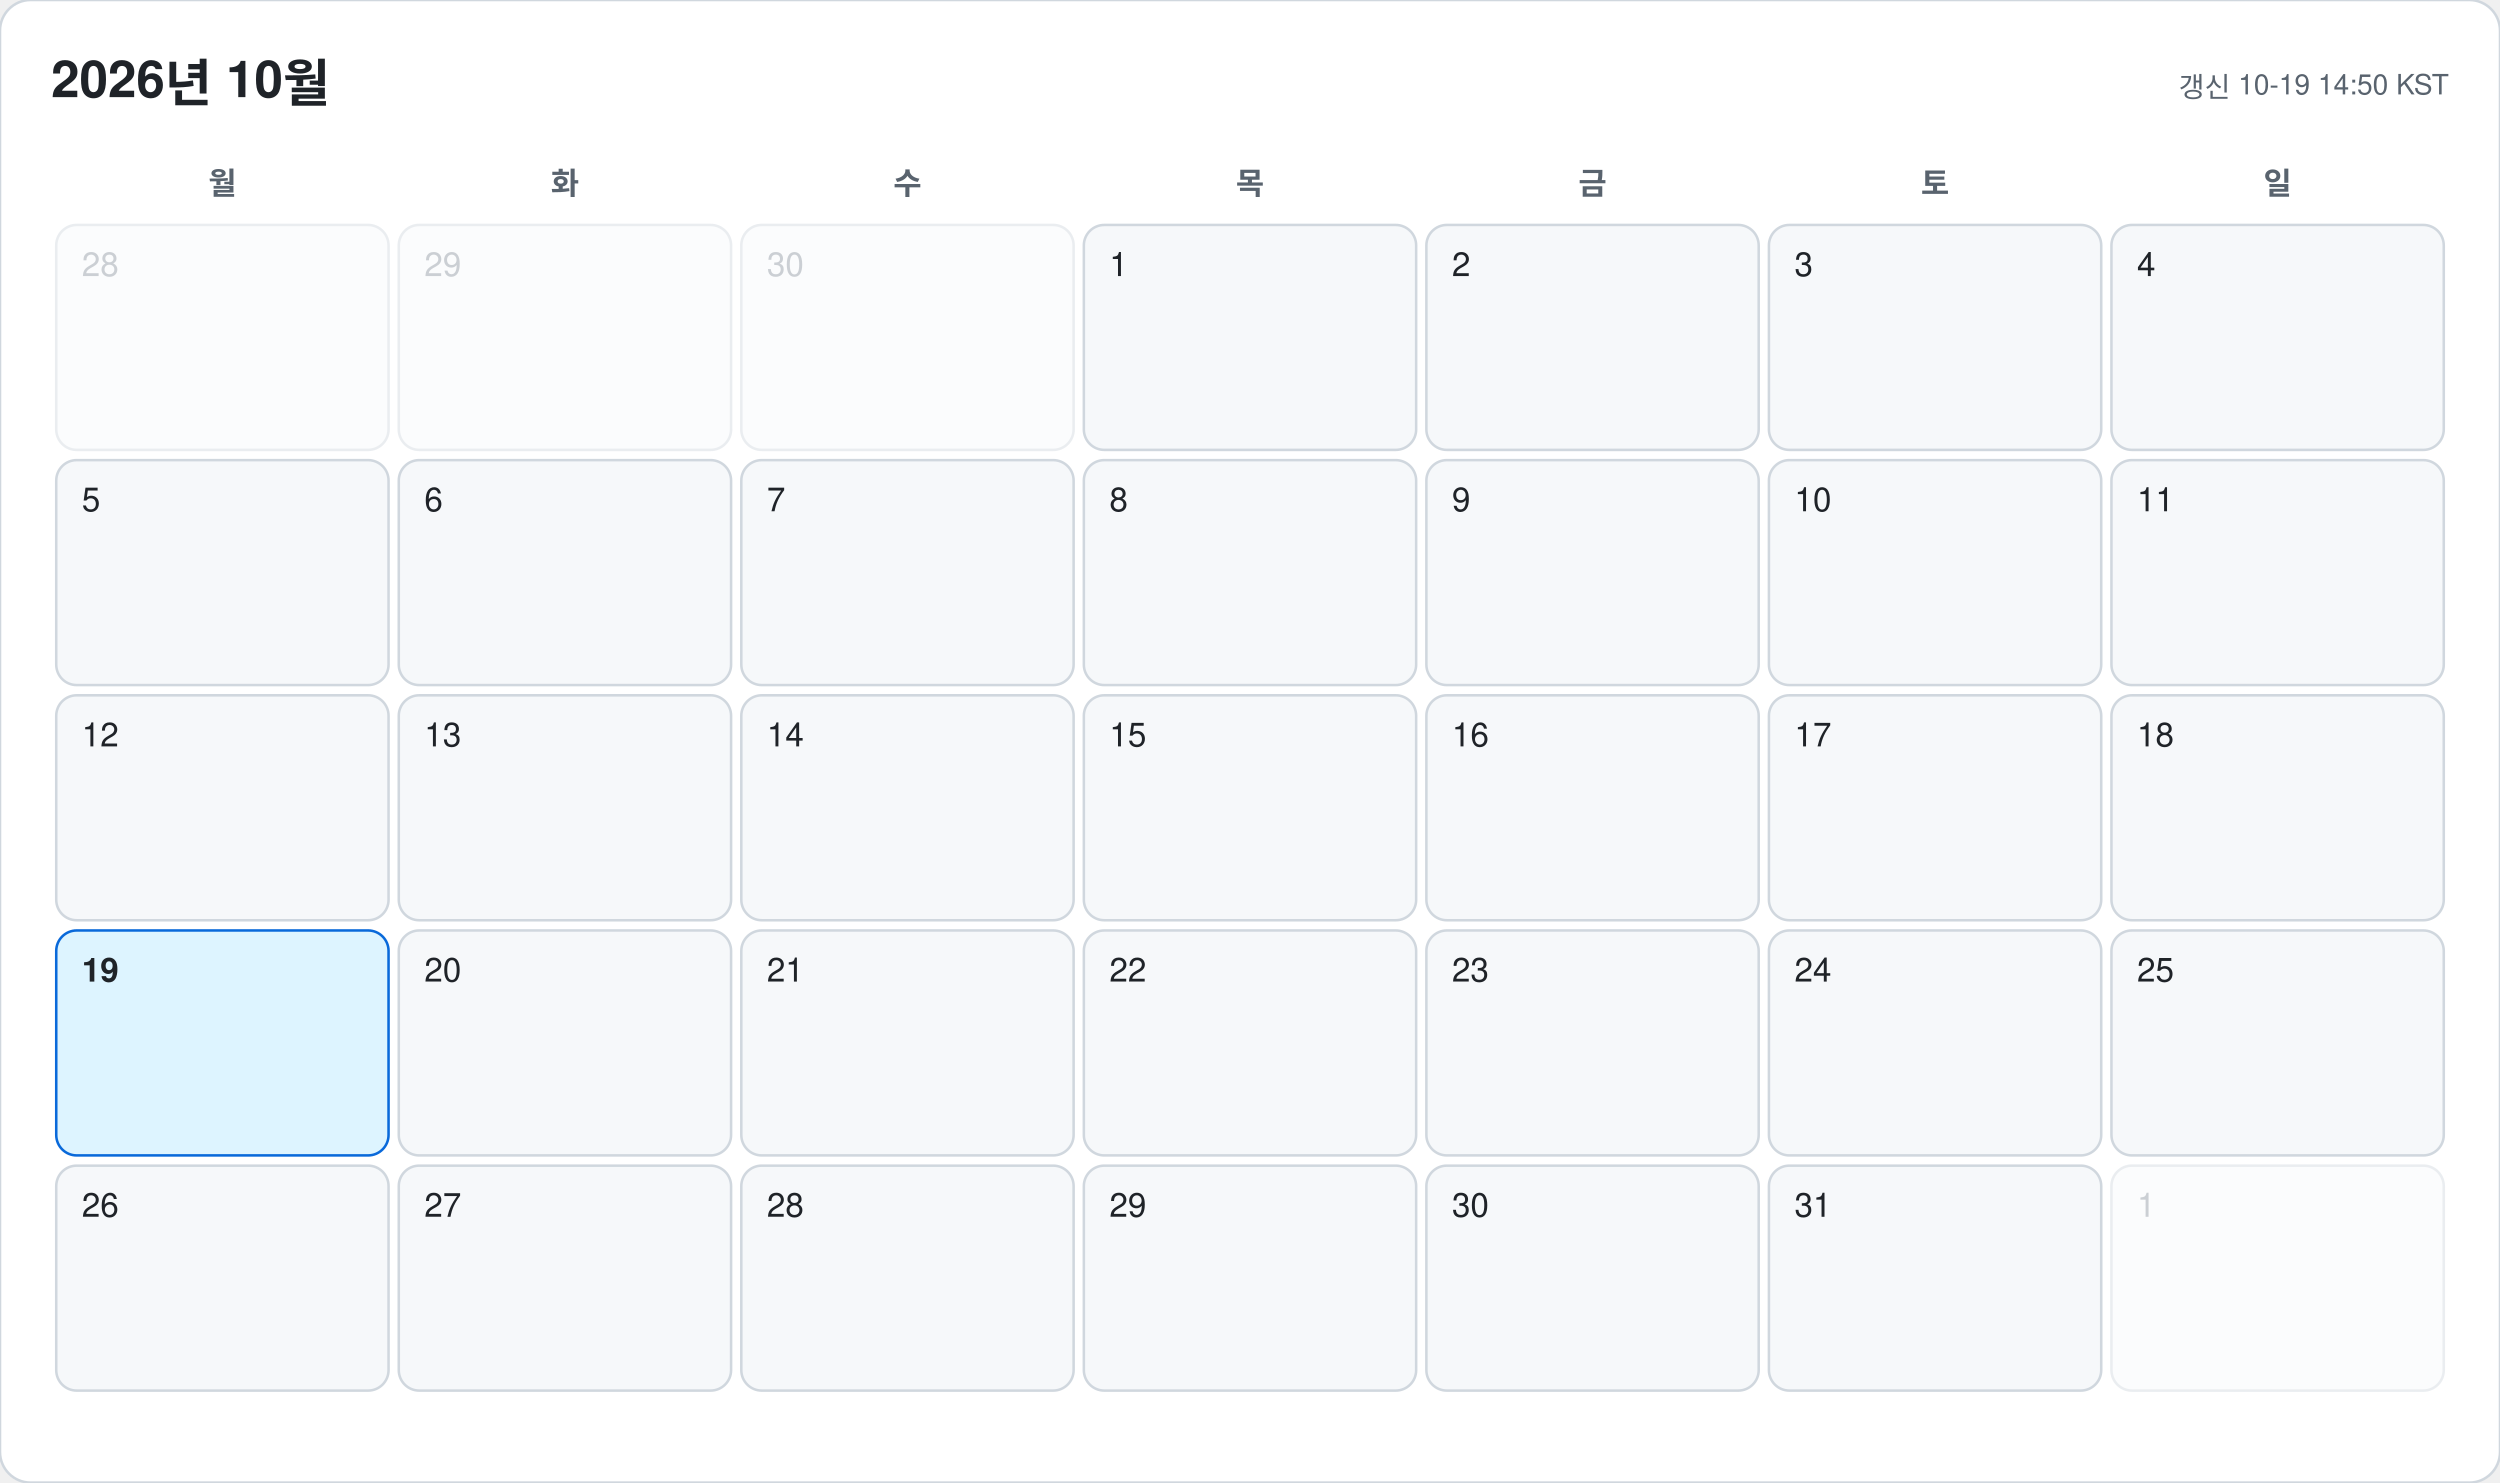
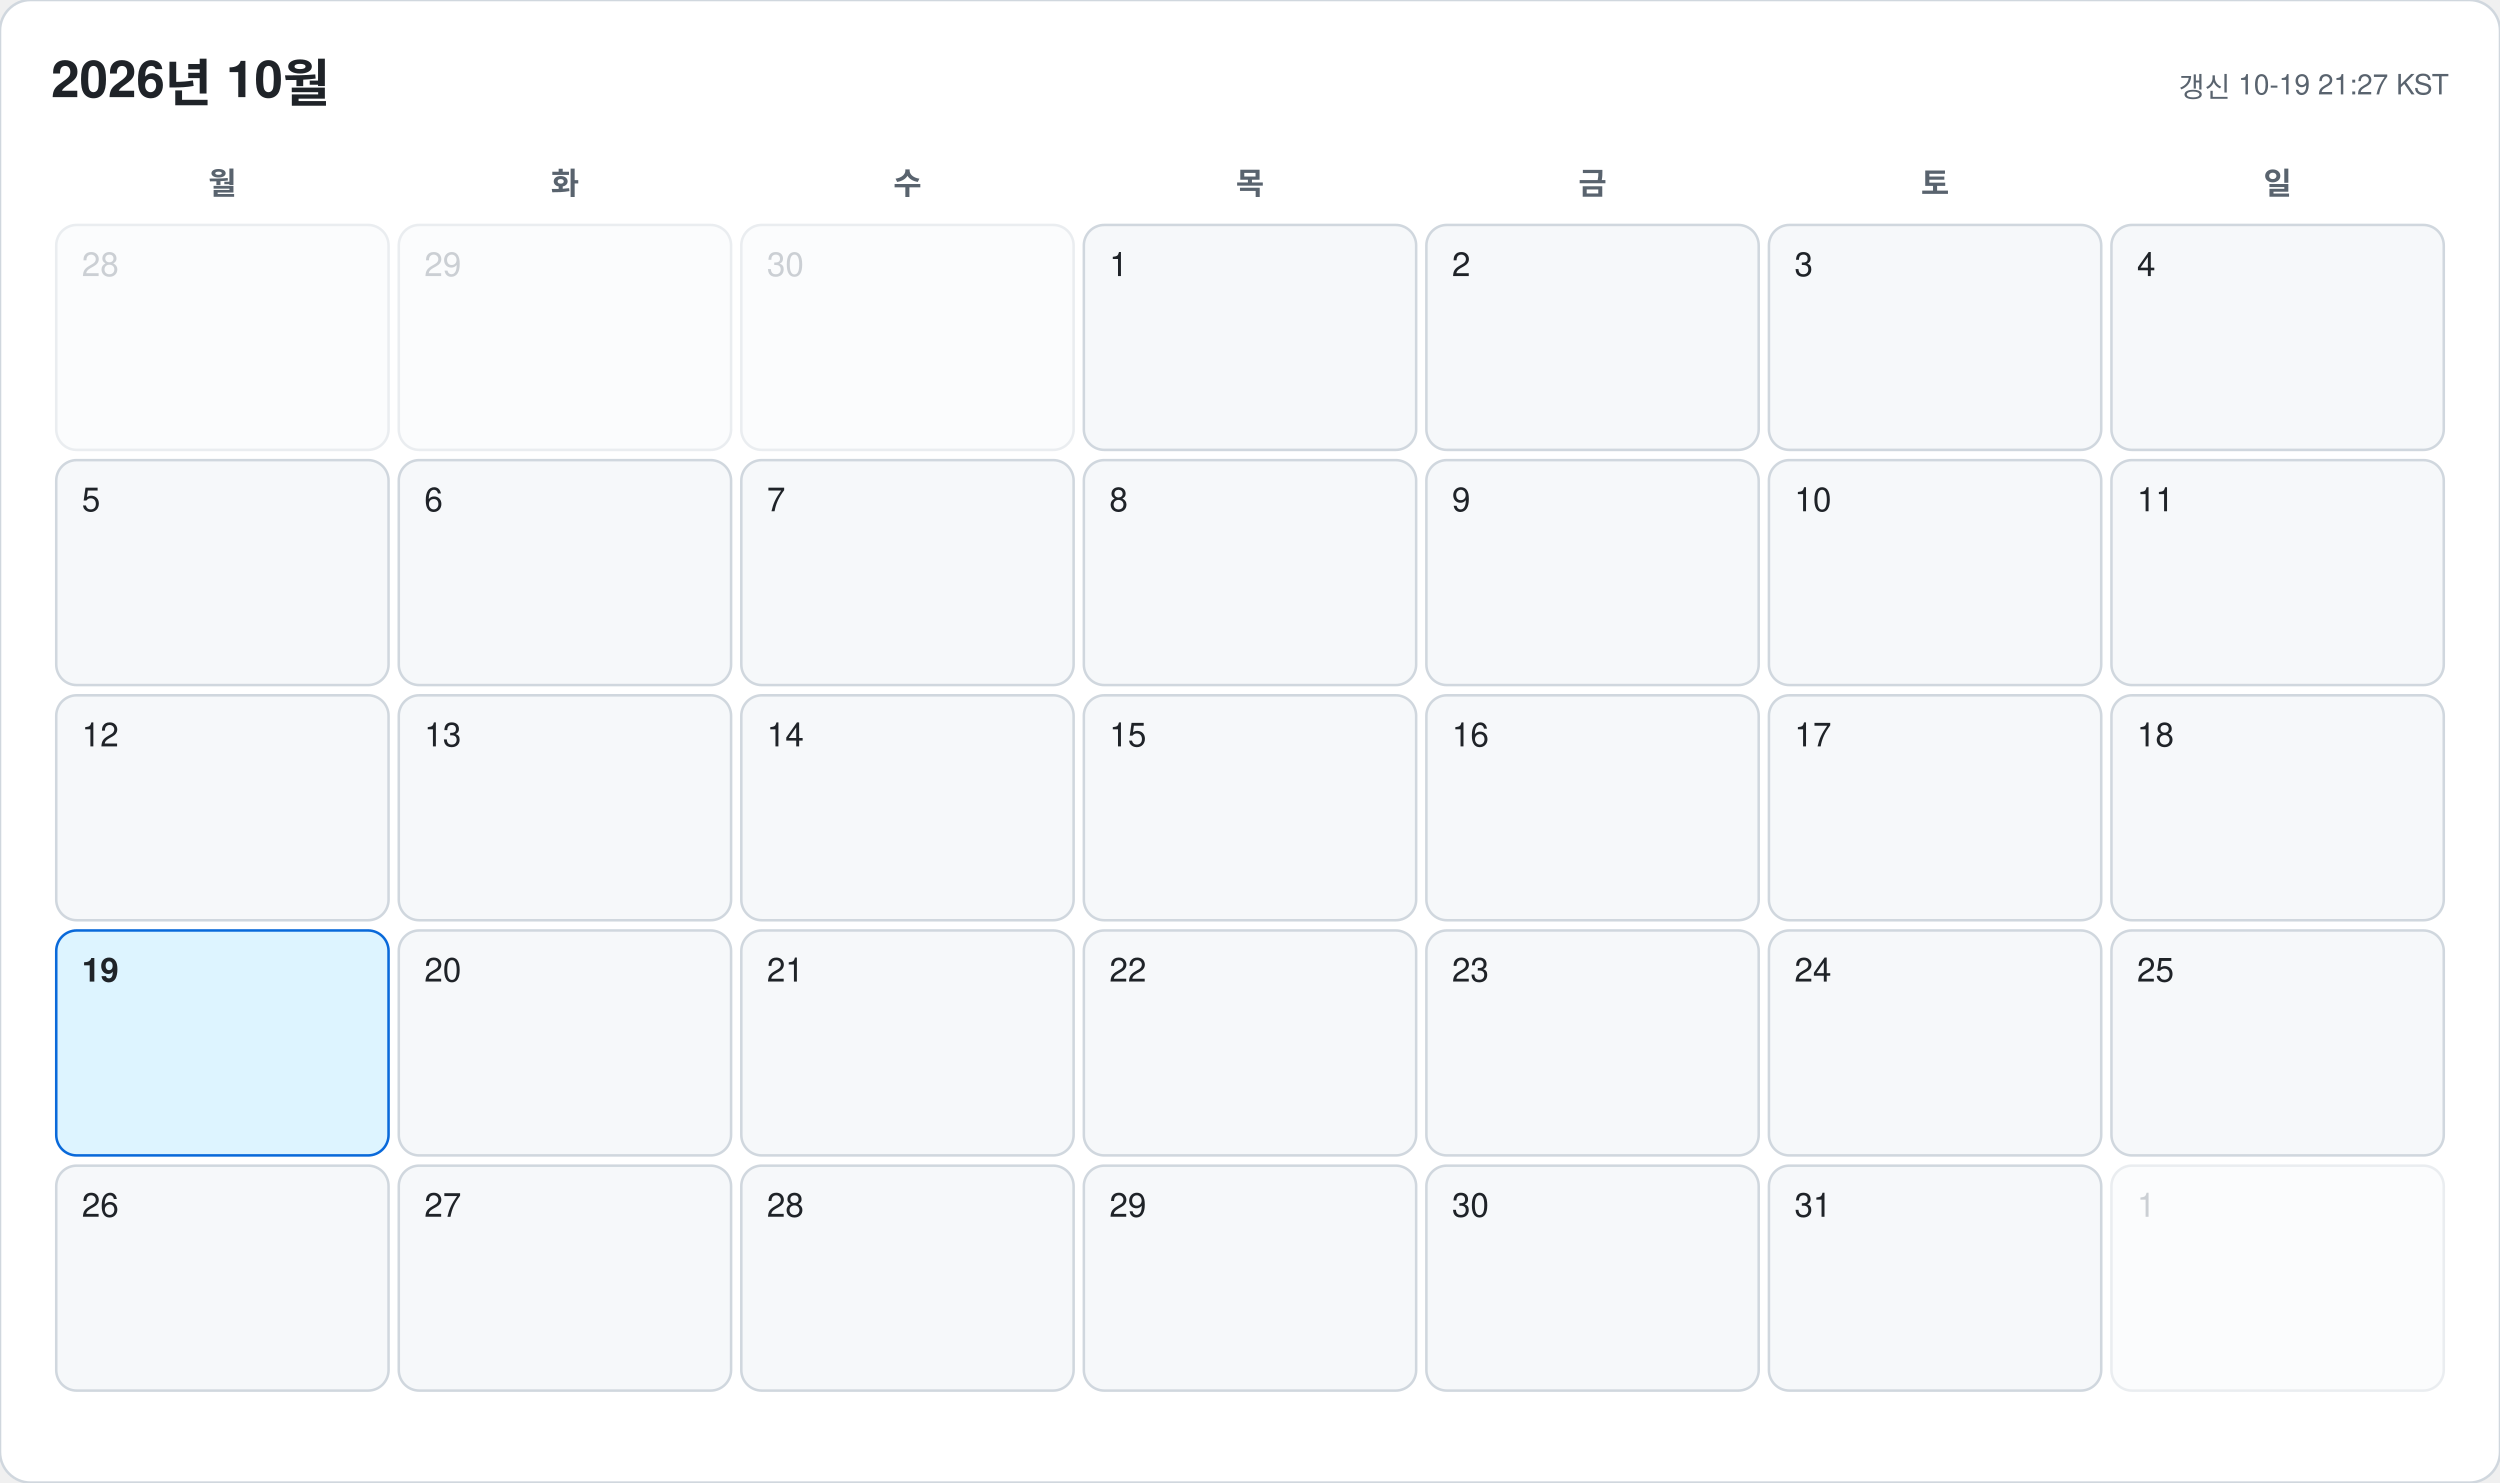
<svg xmlns="http://www.w3.org/2000/svg" width="978" height="580" viewBox="0 0 978 580" font-family="-apple-system, BlinkMacSystemFont, 'Segoe UI', 'Malgun Gothic', 'Apple SD Gothic Neo', 'Noto Sans KR', Helvetica, Arial, sans-serif">
  <rect width="978" height="580" rx="12" fill="#ffffff" stroke="#d0d7de" />
  <text x="20" y="38" font-size="20" font-weight="700" fill="#1f2328">2026년 10월</text>
-   <text x="958" y="38" font-size="11" text-anchor="end" fill="#59636e">갱신 10-19 14:50 KST</text>
+   <text x="958" y="38" font-size="11" text-anchor="end" fill="#59636e">갱신 10-19 21:27 KST</text>
  <text x="87" y="76" font-size="12" font-weight="600" text-anchor="middle" fill="#59636e">월</text>
  <text x="221" y="76" font-size="12" font-weight="600" text-anchor="middle" fill="#59636e">화</text>
  <text x="355" y="76" font-size="12" font-weight="600" text-anchor="middle" fill="#59636e">수</text>
  <text x="489" y="76" font-size="12" font-weight="600" text-anchor="middle" fill="#59636e">목</text>
  <text x="623" y="76" font-size="12" font-weight="600" text-anchor="middle" fill="#59636e">금</text>
  <text x="757" y="76" font-size="12" font-weight="600" text-anchor="middle" fill="#59636e">토</text>
  <text x="891" y="76" font-size="12" font-weight="600" text-anchor="middle" fill="#59636e">일</text>
  <g opacity="0.45">
    <rect x="22" y="88" width="130" height="88" rx="8" fill="#f6f8fa" stroke="#d0d7de" />
    <text x="32" y="108" font-size="13" font-weight="500" fill="#8c959f">28</text>
  </g>
  <g opacity="0.45">
    <rect x="156" y="88" width="130" height="88" rx="8" fill="#f6f8fa" stroke="#d0d7de" />
    <text x="166" y="108" font-size="13" font-weight="500" fill="#8c959f">29</text>
  </g>
  <g opacity="0.45">
    <rect x="290" y="88" width="130" height="88" rx="8" fill="#f6f8fa" stroke="#d0d7de" />
    <text x="300" y="108" font-size="13" font-weight="500" fill="#8c959f">30</text>
  </g>
  <g opacity="1">
    <rect x="424" y="88" width="130" height="88" rx="8" fill="#f6f8fa" stroke="#d0d7de" />
    <text x="434" y="108" font-size="13" font-weight="500" fill="#1f2328">1</text>
  </g>
  <g opacity="1">
    <rect x="558" y="88" width="130" height="88" rx="8" fill="#f6f8fa" stroke="#d0d7de" />
    <text x="568" y="108" font-size="13" font-weight="500" fill="#1f2328">2</text>
  </g>
  <g opacity="1">
    <rect x="692" y="88" width="130" height="88" rx="8" fill="#f6f8fa" stroke="#d0d7de" />
    <text x="702" y="108" font-size="13" font-weight="500" fill="#1f2328">3</text>
  </g>
  <g opacity="1">
    <rect x="826" y="88" width="130" height="88" rx="8" fill="#f6f8fa" stroke="#d0d7de" />
    <text x="836" y="108" font-size="13" font-weight="500" fill="#1f2328">4</text>
  </g>
  <g opacity="1">
    <rect x="22" y="180" width="130" height="88" rx="8" fill="#f6f8fa" stroke="#d0d7de" />
    <text x="32" y="200" font-size="13" font-weight="500" fill="#1f2328">5</text>
  </g>
  <g opacity="1">
    <rect x="156" y="180" width="130" height="88" rx="8" fill="#f6f8fa" stroke="#d0d7de" />
    <text x="166" y="200" font-size="13" font-weight="500" fill="#1f2328">6</text>
  </g>
  <g opacity="1">
    <rect x="290" y="180" width="130" height="88" rx="8" fill="#f6f8fa" stroke="#d0d7de" />
    <text x="300" y="200" font-size="13" font-weight="500" fill="#1f2328">7</text>
  </g>
  <g opacity="1">
    <rect x="424" y="180" width="130" height="88" rx="8" fill="#f6f8fa" stroke="#d0d7de" />
    <text x="434" y="200" font-size="13" font-weight="500" fill="#1f2328">8</text>
  </g>
  <g opacity="1">
    <rect x="558" y="180" width="130" height="88" rx="8" fill="#f6f8fa" stroke="#d0d7de" />
    <text x="568" y="200" font-size="13" font-weight="500" fill="#1f2328">9</text>
  </g>
  <g opacity="1">
    <rect x="692" y="180" width="130" height="88" rx="8" fill="#f6f8fa" stroke="#d0d7de" />
    <text x="702" y="200" font-size="13" font-weight="500" fill="#1f2328">10</text>
  </g>
  <g opacity="1">
    <rect x="826" y="180" width="130" height="88" rx="8" fill="#f6f8fa" stroke="#d0d7de" />
    <text x="836" y="200" font-size="13" font-weight="500" fill="#1f2328">11</text>
  </g>
  <g opacity="1">
    <rect x="22" y="272" width="130" height="88" rx="8" fill="#f6f8fa" stroke="#d0d7de" />
    <text x="32" y="292" font-size="13" font-weight="500" fill="#1f2328">12</text>
  </g>
  <g opacity="1">
    <rect x="156" y="272" width="130" height="88" rx="8" fill="#f6f8fa" stroke="#d0d7de" />
    <text x="166" y="292" font-size="13" font-weight="500" fill="#1f2328">13</text>
  </g>
  <g opacity="1">
    <rect x="290" y="272" width="130" height="88" rx="8" fill="#f6f8fa" stroke="#d0d7de" />
    <text x="300" y="292" font-size="13" font-weight="500" fill="#1f2328">14</text>
  </g>
  <g opacity="1">
    <rect x="424" y="272" width="130" height="88" rx="8" fill="#f6f8fa" stroke="#d0d7de" />
    <text x="434" y="292" font-size="13" font-weight="500" fill="#1f2328">15</text>
  </g>
  <g opacity="1">
    <rect x="558" y="272" width="130" height="88" rx="8" fill="#f6f8fa" stroke="#d0d7de" />
    <text x="568" y="292" font-size="13" font-weight="500" fill="#1f2328">16</text>
  </g>
  <g opacity="1">
    <rect x="692" y="272" width="130" height="88" rx="8" fill="#f6f8fa" stroke="#d0d7de" />
    <text x="702" y="292" font-size="13" font-weight="500" fill="#1f2328">17</text>
  </g>
  <g opacity="1">
    <rect x="826" y="272" width="130" height="88" rx="8" fill="#f6f8fa" stroke="#d0d7de" />
    <text x="836" y="292" font-size="13" font-weight="500" fill="#1f2328">18</text>
  </g>
  <g opacity="1">
    <rect x="22" y="364" width="130" height="88" rx="8" fill="#ddf4ff" stroke="#0969da" />
    <text x="32" y="384" font-size="13" font-weight="700" fill="#1f2328">19</text>
  </g>
  <g opacity="1">
    <rect x="156" y="364" width="130" height="88" rx="8" fill="#f6f8fa" stroke="#d0d7de" />
    <text x="166" y="384" font-size="13" font-weight="500" fill="#1f2328">20</text>
  </g>
  <g opacity="1">
    <rect x="290" y="364" width="130" height="88" rx="8" fill="#f6f8fa" stroke="#d0d7de" />
    <text x="300" y="384" font-size="13" font-weight="500" fill="#1f2328">21</text>
  </g>
  <g opacity="1">
    <rect x="424" y="364" width="130" height="88" rx="8" fill="#f6f8fa" stroke="#d0d7de" />
    <text x="434" y="384" font-size="13" font-weight="500" fill="#1f2328">22</text>
  </g>
  <g opacity="1">
    <rect x="558" y="364" width="130" height="88" rx="8" fill="#f6f8fa" stroke="#d0d7de" />
    <text x="568" y="384" font-size="13" font-weight="500" fill="#1f2328">23</text>
  </g>
  <g opacity="1">
    <rect x="692" y="364" width="130" height="88" rx="8" fill="#f6f8fa" stroke="#d0d7de" />
    <text x="702" y="384" font-size="13" font-weight="500" fill="#1f2328">24</text>
  </g>
  <g opacity="1">
    <rect x="826" y="364" width="130" height="88" rx="8" fill="#f6f8fa" stroke="#d0d7de" />
    <text x="836" y="384" font-size="13" font-weight="500" fill="#1f2328">25</text>
  </g>
  <g opacity="1">
    <rect x="22" y="456" width="130" height="88" rx="8" fill="#f6f8fa" stroke="#d0d7de" />
    <text x="32" y="476" font-size="13" font-weight="500" fill="#1f2328">26</text>
  </g>
  <g opacity="1">
    <rect x="156" y="456" width="130" height="88" rx="8" fill="#f6f8fa" stroke="#d0d7de" />
    <text x="166" y="476" font-size="13" font-weight="500" fill="#1f2328">27</text>
  </g>
  <g opacity="1">
    <rect x="290" y="456" width="130" height="88" rx="8" fill="#f6f8fa" stroke="#d0d7de" />
    <text x="300" y="476" font-size="13" font-weight="500" fill="#1f2328">28</text>
  </g>
  <g opacity="1">
    <rect x="424" y="456" width="130" height="88" rx="8" fill="#f6f8fa" stroke="#d0d7de" />
    <text x="434" y="476" font-size="13" font-weight="500" fill="#1f2328">29</text>
  </g>
  <g opacity="1">
    <rect x="558" y="456" width="130" height="88" rx="8" fill="#f6f8fa" stroke="#d0d7de" />
    <text x="568" y="476" font-size="13" font-weight="500" fill="#1f2328">30</text>
  </g>
  <g opacity="1">
    <rect x="692" y="456" width="130" height="88" rx="8" fill="#f6f8fa" stroke="#d0d7de" />
    <text x="702" y="476" font-size="13" font-weight="500" fill="#1f2328">31</text>
  </g>
  <g opacity="0.45">
    <rect x="826" y="456" width="130" height="88" rx="8" fill="#f6f8fa" stroke="#d0d7de" />
    <text x="836" y="476" font-size="13" font-weight="500" fill="#8c959f">1</text>
  </g>
</svg>
